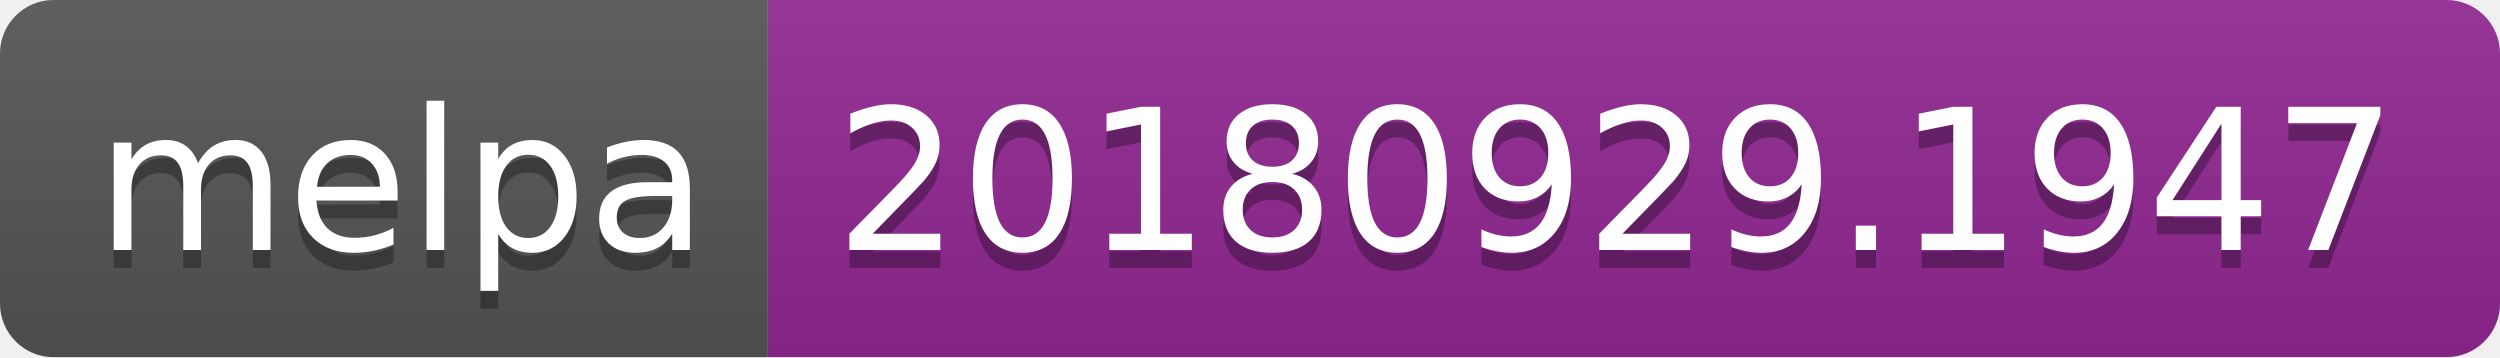
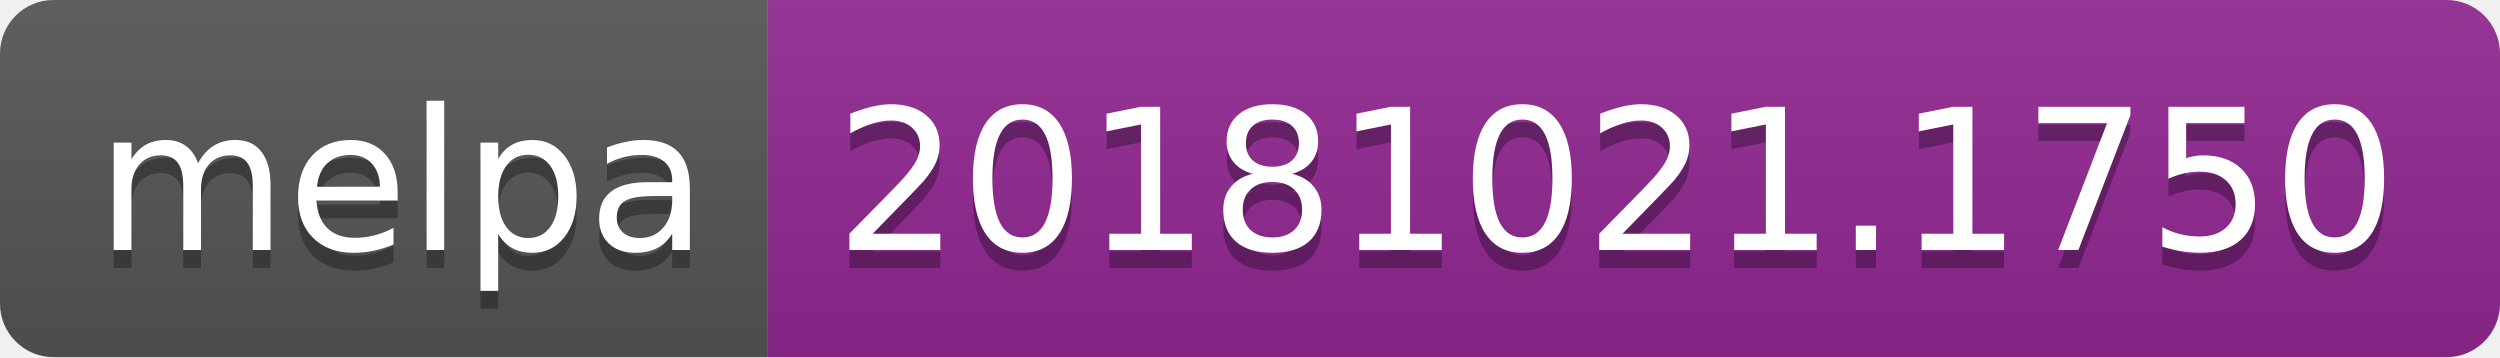
<svg xmlns="http://www.w3.org/2000/svg" width="140" height="20">
  <linearGradient id="b" x2="0" y2="100%">
    <stop offset="0" stop-color="#bbb" stop-opacity=".1" />
    <stop offset="1" stop-opacity=".1" />
  </linearGradient>
  <clipPath id="a">
    <rect width="140" height="20" rx="3" fill="#fff" />
  </clipPath>
  <g clip-path="url(#a)">
    <path fill="#555" d="M0 0h43v20H0z" />
    <path fill="#922793" d="M43 0h97v20H43z" />
    <path fill="url(#b)" d="M0 0h140v20H0z" />
  </g>
  <g fill="#fff" text-anchor="middle" font-family="DejaVu Sans,Verdana,Geneva,sans-serif" font-size="110">
    <text x="225" y="150" fill="#010101" fill-opacity=".3" transform="scale(.1)" textLength="330">melpa</text>
    <text x="225" y="140" transform="scale(.1)" textLength="330">melpa</text>
-     <text x="905" y="150" fill="#010101" fill-opacity=".3" transform="scale(.1)" textLength="870">20180929.1947</text>
-     <text x="905" y="140" transform="scale(.1)" textLength="870">20180929.1947</text>
+     <text x="905" y="150" fill="#010101" fill-opacity=".3" transform="scale(.1)" textLength="870">20181021.1750</text>
+     <text x="905" y="140" transform="scale(.1)" textLength="870">20181021.1750</text>
  </g>
</svg>
